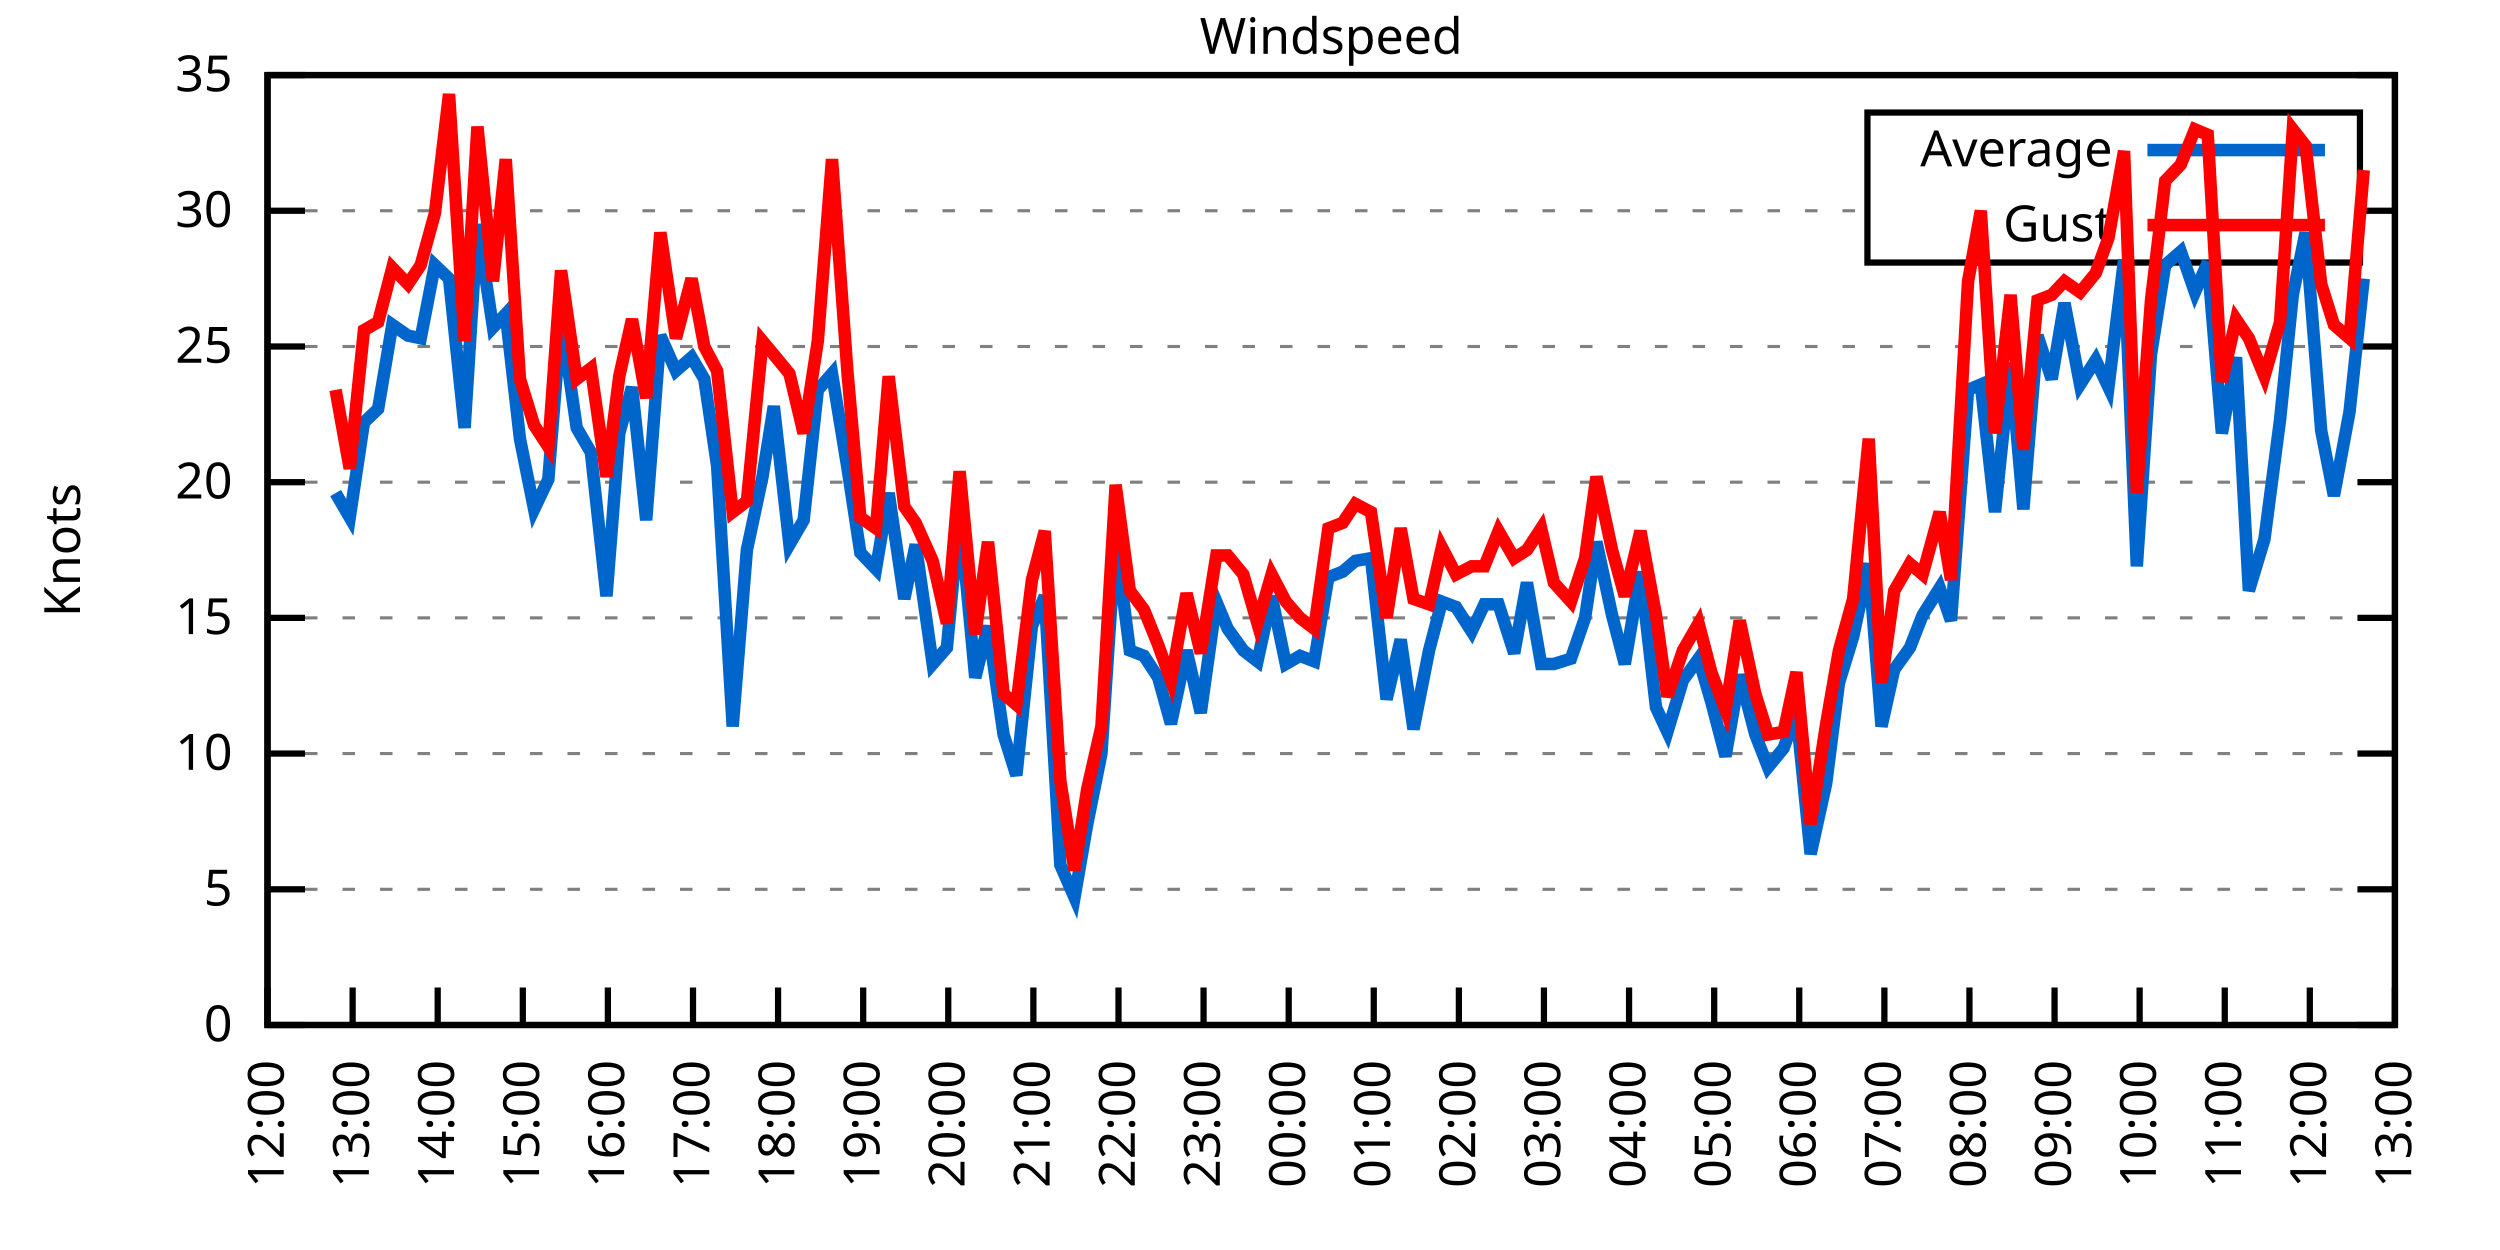
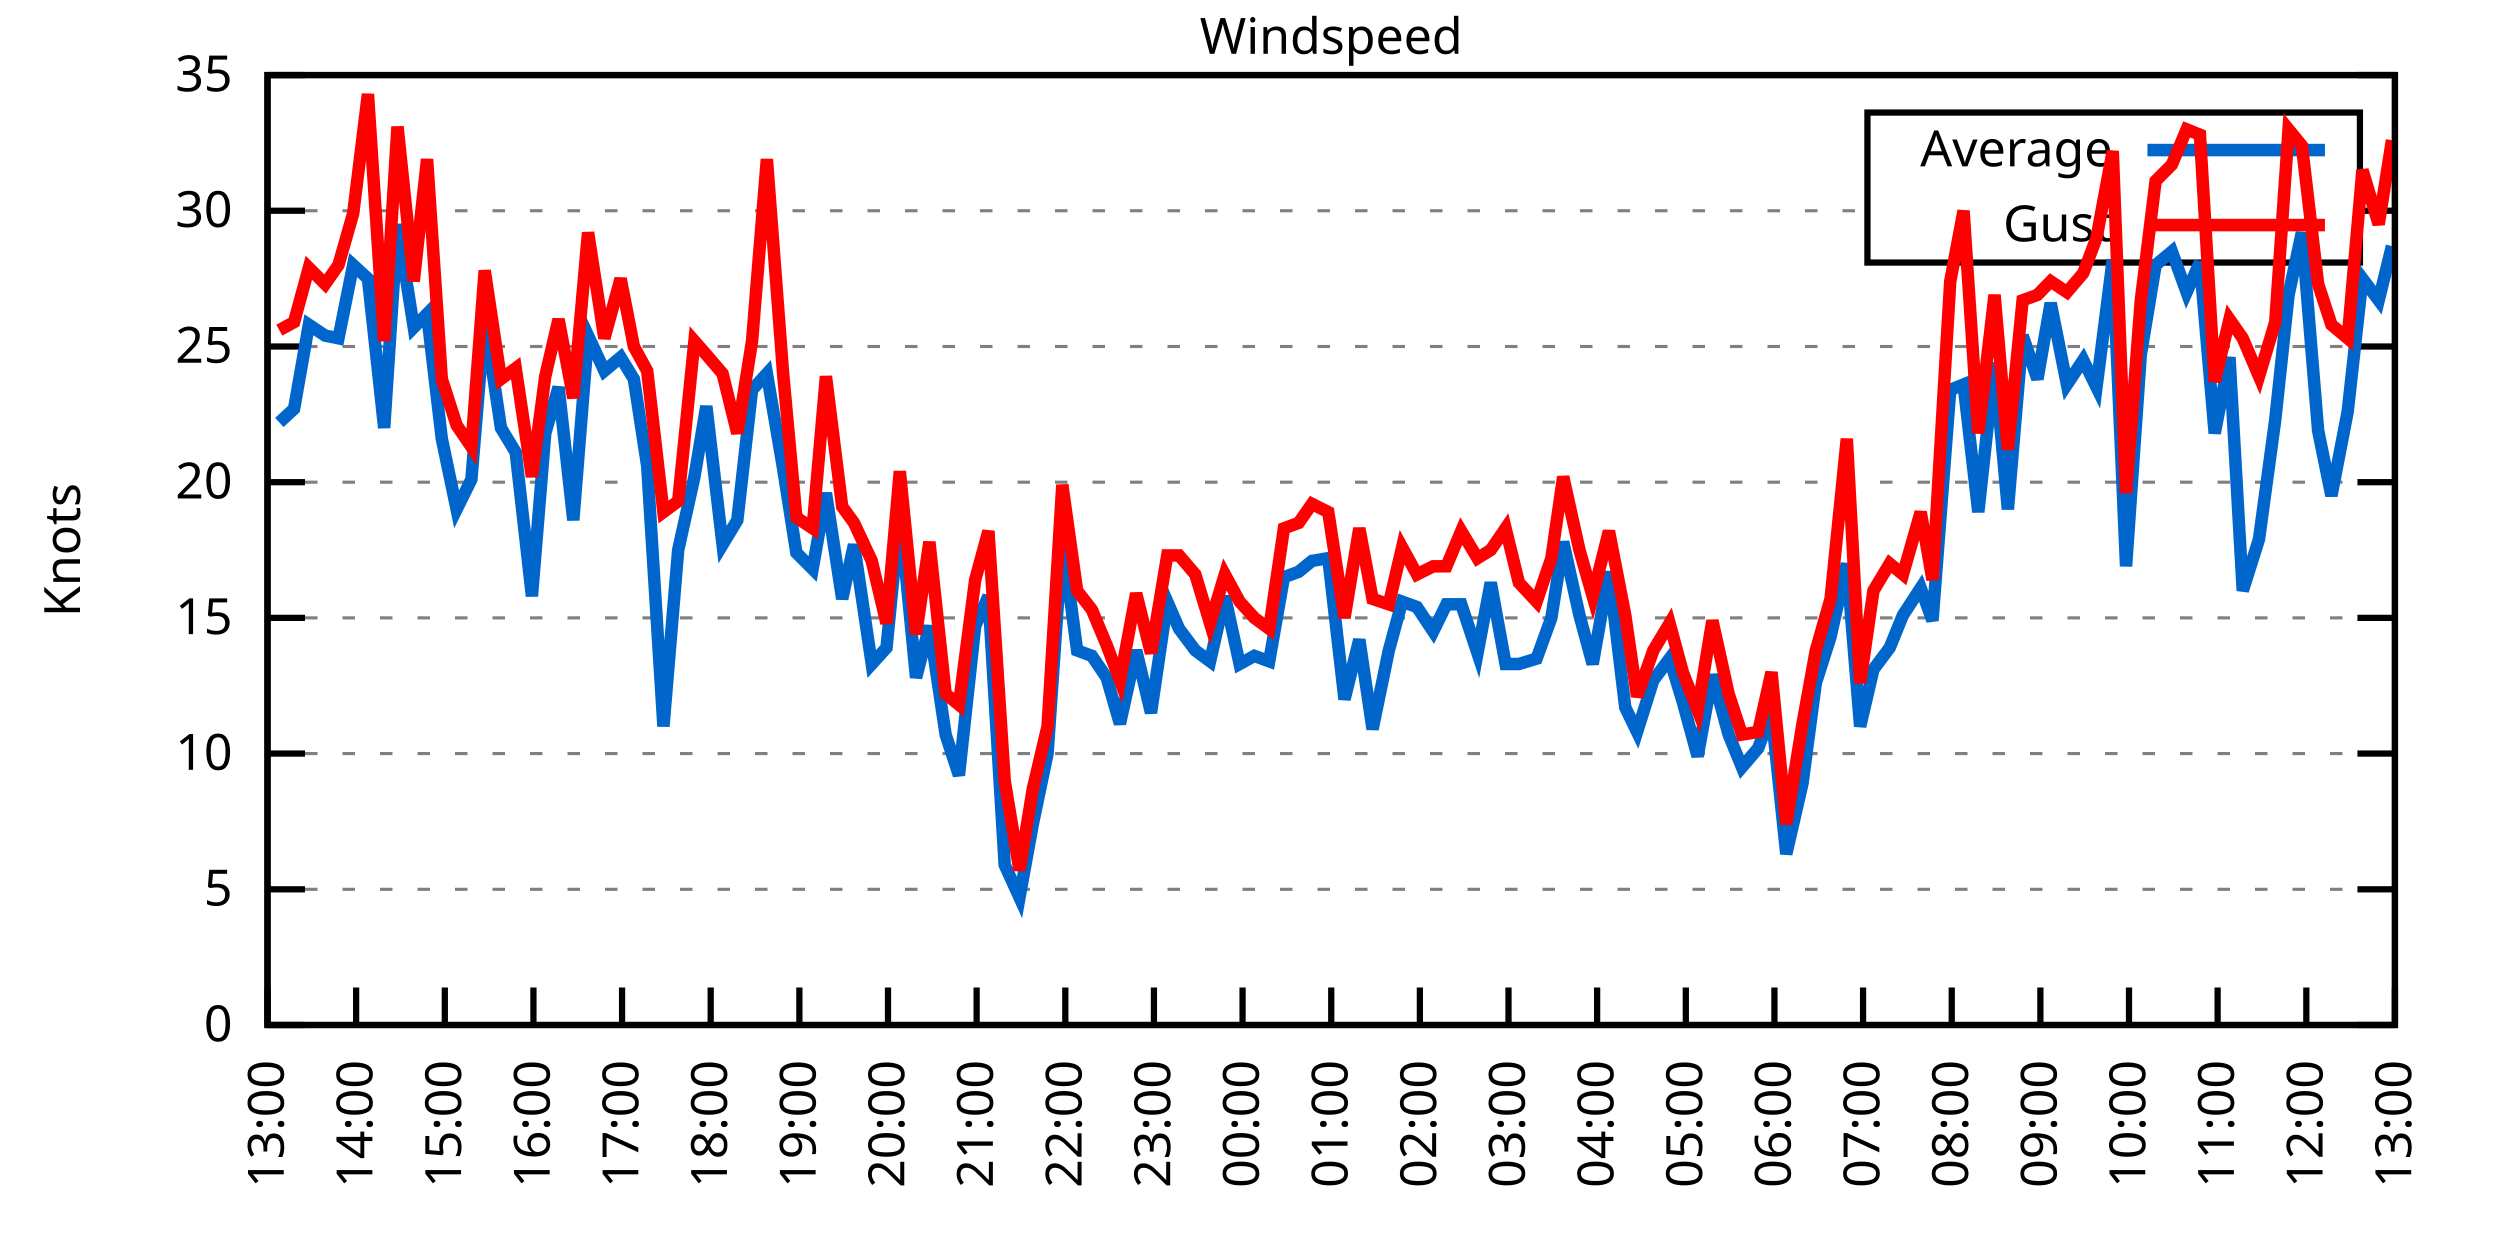
<svg xmlns="http://www.w3.org/2000/svg" xmlns:xlink="http://www.w3.org/1999/xlink" width="400" height="200" viewBox="0 0 400 200">
  <g id="gnuplot_canvas">
    <rect x="0" y="0" width="400" height="200" fill="none" />
    <defs>
      <circle id="gpDot" r="0.5" stroke-width="0.5" stroke="currentColor" />
      <path id="gpPt0" stroke-width="0.333" stroke="currentColor" d="M-1,0 h2 M0,-1 v2" />
      <path id="gpPt1" stroke-width="0.333" stroke="currentColor" d="M-1,-1 L1,1 M1,-1 L-1,1" />
      <path id="gpPt2" stroke-width="0.333" stroke="currentColor" d="M-1,0 L1,0 M0,-1 L0,1 M-1,-1 L1,1 M-1,1 L1,-1" />
      <rect id="gpPt3" stroke-width="0.333" stroke="currentColor" x="-1" y="-1" width="2" height="2" />
      <rect id="gpPt4" stroke-width="0.333" stroke="currentColor" fill="currentColor" x="-1" y="-1" width="2" height="2" />
      <circle id="gpPt5" stroke-width="0.333" stroke="currentColor" cx="0" cy="0" r="1" />
      <use xlink:href="#gpPt5" id="gpPt6" fill="currentColor" stroke="none" />
      <path id="gpPt7" stroke-width="0.333" stroke="currentColor" d="M0,-1.33 L-1.33,0.67 L1.33,0.67 z" />
      <use xlink:href="#gpPt7" id="gpPt8" fill="currentColor" stroke="none" />
      <use xlink:href="#gpPt7" id="gpPt9" stroke="currentColor" transform="rotate(180)" />
      <use xlink:href="#gpPt9" id="gpPt10" fill="currentColor" stroke="none" />
      <use xlink:href="#gpPt3" id="gpPt11" stroke="currentColor" transform="rotate(45)" />
      <use xlink:href="#gpPt11" id="gpPt12" fill="currentColor" stroke="none" />
      <path id="gpPt13" stroke-width="0.333" stroke="currentColor" d="M0,1.330 L1.265,0.411 L0.782,-1.067 L-0.782,-1.076 L-1.265,0.411 z" />
      <use xlink:href="#gpPt13" id="gpPt14" fill="currentColor" stroke="none" />
      <filter id="textbox" filterUnits="objectBoundingBox" x="0" y="0" height="1" width="1">
        <feFlood flood-color="white" flood-opacity="1" result="bgnd" />
        <feComposite in="SourceGraphic" in2="bgnd" operator="atop" />
      </filter>
      <filter id="greybox" filterUnits="objectBoundingBox" x="0" y="0" height="1" width="1">
        <feFlood flood-color="lightgrey" flood-opacity="1" result="grey" />
        <feComposite in="SourceGraphic" in2="grey" operator="atop" />
      </filter>
    </defs>
    <g fill="none" color="white" stroke="currentColor" stroke-width="1.00" stroke-linecap="butt" stroke-linejoin="miter">
</g>
    <g fill="none" color="black" stroke="currentColor" stroke-width="1.00" stroke-linecap="butt" stroke-linejoin="miter">
      <g stroke="none" shape-rendering="crispEdges">
        <polygon fill="rgb(255, 255, 255)" points="42.80,164.00 383.18,164.00 383.18,12.02 42.80,12.02 " />
      </g>
    </g>
    <g fill="none" color="black" stroke="currentColor" stroke-width="1.00" stroke-linecap="butt" stroke-linejoin="miter">
</g>
    <g fill="none" color="black" stroke="black" stroke-width="0.50" stroke-linecap="butt" stroke-linejoin="miter">
</g>
    <g fill="none" color="gray" stroke="currentColor" stroke-width="0.50" stroke-linecap="butt" stroke-linejoin="miter">
      <path stroke="gray" stroke-dasharray="2,4" class="gridline" d="M42.80,164.00 L383.19,164.00  " />
    </g>
    <g fill="none" color="gray" stroke="gray" stroke-width="1.00" stroke-linecap="butt" stroke-linejoin="miter">
</g>
    <g fill="none" color="black" stroke="currentColor" stroke-width="1.00" stroke-linecap="butt" stroke-linejoin="miter">
      <path stroke="black" d="M42.80,164.00 L48.80,164.00 M383.19,164.00 L377.19,164.00  " />
      <g transform="translate(37.20,166.60)" stroke="none" fill="black" font-family="Sans" font-size="8.00" text-anchor="end">
        <text>
          <tspan font-family="Sans"> 0</tspan>
        </text>
      </g>
    </g>
    <g fill="none" color="black" stroke="currentColor" stroke-width="1.00" stroke-linecap="butt" stroke-linejoin="miter">
</g>
    <g fill="none" color="black" stroke="black" stroke-width="0.50" stroke-linecap="butt" stroke-linejoin="miter">
</g>
    <g fill="none" color="gray" stroke="currentColor" stroke-width="0.50" stroke-linecap="butt" stroke-linejoin="miter">
      <path stroke="gray" stroke-dasharray="2,4" class="gridline" d="M42.80,142.29 L383.19,142.29  " />
    </g>
    <g fill="none" color="gray" stroke="gray" stroke-width="1.00" stroke-linecap="butt" stroke-linejoin="miter">
</g>
    <g fill="none" color="black" stroke="currentColor" stroke-width="1.00" stroke-linecap="butt" stroke-linejoin="miter">
      <path stroke="black" d="M42.80,142.29 L48.80,142.29 M383.19,142.29 L377.19,142.29  " />
      <g transform="translate(37.20,144.89)" stroke="none" fill="black" font-family="Sans" font-size="8.00" text-anchor="end">
        <text>
          <tspan font-family="Sans"> 5</tspan>
        </text>
      </g>
    </g>
    <g fill="none" color="black" stroke="currentColor" stroke-width="1.00" stroke-linecap="butt" stroke-linejoin="miter">
</g>
    <g fill="none" color="black" stroke="black" stroke-width="0.50" stroke-linecap="butt" stroke-linejoin="miter">
</g>
    <g fill="none" color="gray" stroke="currentColor" stroke-width="0.50" stroke-linecap="butt" stroke-linejoin="miter">
      <path stroke="gray" stroke-dasharray="2,4" class="gridline" d="M42.80,120.57 L383.19,120.57  " />
    </g>
    <g fill="none" color="gray" stroke="gray" stroke-width="1.00" stroke-linecap="butt" stroke-linejoin="miter">
</g>
    <g fill="none" color="black" stroke="currentColor" stroke-width="1.00" stroke-linecap="butt" stroke-linejoin="miter">
      <path stroke="black" d="M42.80,120.57 L48.80,120.57 M383.19,120.57 L377.19,120.57  " />
      <g transform="translate(37.20,123.17)" stroke="none" fill="black" font-family="Sans" font-size="8.00" text-anchor="end">
        <text>
          <tspan font-family="Sans"> 10</tspan>
        </text>
      </g>
    </g>
    <g fill="none" color="black" stroke="currentColor" stroke-width="1.00" stroke-linecap="butt" stroke-linejoin="miter">
</g>
    <g fill="none" color="black" stroke="black" stroke-width="0.50" stroke-linecap="butt" stroke-linejoin="miter">
</g>
    <g fill="none" color="gray" stroke="currentColor" stroke-width="0.50" stroke-linecap="butt" stroke-linejoin="miter">
      <path stroke="gray" stroke-dasharray="2,4" class="gridline" d="M42.80,98.86 L383.19,98.86  " />
    </g>
    <g fill="none" color="gray" stroke="gray" stroke-width="1.00" stroke-linecap="butt" stroke-linejoin="miter">
</g>
    <g fill="none" color="black" stroke="currentColor" stroke-width="1.00" stroke-linecap="butt" stroke-linejoin="miter">
      <path stroke="black" d="M42.80,98.86 L48.80,98.86 M383.19,98.86 L377.19,98.86  " />
      <g transform="translate(37.20,101.46)" stroke="none" fill="black" font-family="Sans" font-size="8.00" text-anchor="end">
        <text>
          <tspan font-family="Sans"> 15</tspan>
        </text>
      </g>
    </g>
    <g fill="none" color="black" stroke="currentColor" stroke-width="1.00" stroke-linecap="butt" stroke-linejoin="miter">
</g>
    <g fill="none" color="black" stroke="black" stroke-width="0.50" stroke-linecap="butt" stroke-linejoin="miter">
</g>
    <g fill="none" color="gray" stroke="currentColor" stroke-width="0.50" stroke-linecap="butt" stroke-linejoin="miter">
      <path stroke="gray" stroke-dasharray="2,4" class="gridline" d="M42.80,77.15 L383.19,77.15  " />
    </g>
    <g fill="none" color="gray" stroke="gray" stroke-width="1.00" stroke-linecap="butt" stroke-linejoin="miter">
</g>
    <g fill="none" color="black" stroke="currentColor" stroke-width="1.00" stroke-linecap="butt" stroke-linejoin="miter">
      <path stroke="black" d="M42.80,77.15 L48.80,77.15 M383.19,77.15 L377.19,77.15  " />
      <g transform="translate(37.20,79.75)" stroke="none" fill="black" font-family="Sans" font-size="8.00" text-anchor="end">
        <text>
          <tspan font-family="Sans"> 20</tspan>
        </text>
      </g>
    </g>
    <g fill="none" color="black" stroke="currentColor" stroke-width="1.00" stroke-linecap="butt" stroke-linejoin="miter">
</g>
    <g fill="none" color="black" stroke="black" stroke-width="0.50" stroke-linecap="butt" stroke-linejoin="miter">
</g>
    <g fill="none" color="gray" stroke="currentColor" stroke-width="0.50" stroke-linecap="butt" stroke-linejoin="miter">
      <path stroke="gray" stroke-dasharray="2,4" class="gridline" d="M42.80,55.44 L383.19,55.44  " />
    </g>
    <g fill="none" color="gray" stroke="gray" stroke-width="1.00" stroke-linecap="butt" stroke-linejoin="miter">
</g>
    <g fill="none" color="black" stroke="currentColor" stroke-width="1.00" stroke-linecap="butt" stroke-linejoin="miter">
      <path stroke="black" d="M42.80,55.44 L48.80,55.44 M383.19,55.44 L377.19,55.44  " />
      <g transform="translate(37.20,58.04)" stroke="none" fill="black" font-family="Sans" font-size="8.00" text-anchor="end">
        <text>
          <tspan font-family="Sans"> 25</tspan>
        </text>
      </g>
    </g>
    <g fill="none" color="black" stroke="currentColor" stroke-width="1.00" stroke-linecap="butt" stroke-linejoin="miter">
</g>
    <g fill="none" color="black" stroke="black" stroke-width="0.50" stroke-linecap="butt" stroke-linejoin="miter">
</g>
    <g fill="none" color="gray" stroke="currentColor" stroke-width="0.50" stroke-linecap="butt" stroke-linejoin="miter">
      <path stroke="gray" stroke-dasharray="2,4" class="gridline" d="M42.80,33.72 L298.79,33.72 M377.59,33.72 L383.19,33.72  " />
    </g>
    <g fill="none" color="gray" stroke="gray" stroke-width="1.00" stroke-linecap="butt" stroke-linejoin="miter">
</g>
    <g fill="none" color="black" stroke="currentColor" stroke-width="1.00" stroke-linecap="butt" stroke-linejoin="miter">
      <path stroke="black" d="M42.80,33.72 L48.80,33.72 M383.19,33.72 L377.19,33.72  " />
      <g transform="translate(37.20,36.32)" stroke="none" fill="black" font-family="Sans" font-size="8.00" text-anchor="end">
        <text>
          <tspan font-family="Sans"> 30</tspan>
        </text>
      </g>
    </g>
    <g fill="none" color="black" stroke="currentColor" stroke-width="1.00" stroke-linecap="butt" stroke-linejoin="miter">
</g>
    <g fill="none" color="black" stroke="black" stroke-width="0.50" stroke-linecap="butt" stroke-linejoin="miter">
</g>
    <g fill="none" color="gray" stroke="currentColor" stroke-width="0.50" stroke-linecap="butt" stroke-linejoin="miter">
      <path stroke="gray" stroke-dasharray="2,4" class="gridline" d="M42.80,12.01 L383.19,12.01  " />
    </g>
    <g fill="none" color="gray" stroke="gray" stroke-width="1.00" stroke-linecap="butt" stroke-linejoin="miter">
</g>
    <g fill="none" color="black" stroke="currentColor" stroke-width="1.00" stroke-linecap="butt" stroke-linejoin="miter">
      <path stroke="black" d="M42.80,12.01 L48.80,12.01 M383.19,12.01 L377.19,12.01  " />
      <g transform="translate(37.20,14.61)" stroke="none" fill="black" font-family="Sans" font-size="8.00" text-anchor="end">
        <text>
          <tspan font-family="Sans"> 35</tspan>
        </text>
      </g>
    </g>
    <g fill="none" color="black" stroke="currentColor" stroke-width="1.00" stroke-linecap="butt" stroke-linejoin="miter">
      <path stroke="black" d="M42.80,164.00 L42.80,158.00  " />
      <g transform="translate(45.40,169.60) rotate(270.00)" stroke="none" fill="black" font-family="Sans" font-size="8.00" text-anchor="end">
        <text>
-           <tspan font-family="Sans">12:00</tspan>
-         </text>
-       </g>
-     </g>
-     <g fill="none" color="black" stroke="currentColor" stroke-width="1.00" stroke-linecap="butt" stroke-linejoin="miter">
-       <path stroke="black" d="M56.42,164.00 L56.42,158.00  " />
-       <g transform="translate(59.02,169.60) rotate(270.00)" stroke="none" fill="black" font-family="Sans" font-size="8.00" text-anchor="end">
-         <text>
          <tspan font-family="Sans">13:00</tspan>
        </text>
      </g>
    </g>
    <g fill="none" color="black" stroke="currentColor" stroke-width="1.00" stroke-linecap="butt" stroke-linejoin="miter">
-       <path stroke="black" d="M70.03,164.00 L70.03,158.00  " />
-       <g transform="translate(72.63,169.60) rotate(270.00)" stroke="none" fill="black" font-family="Sans" font-size="8.00" text-anchor="end">
+       <path stroke="black" d="M56.98,164.00 L56.98,158.00  " />
+       <g transform="translate(59.58,169.60) rotate(270.00)" stroke="none" fill="black" font-family="Sans" font-size="8.00" text-anchor="end">
        <text>
          <tspan font-family="Sans">14:00</tspan>
        </text>
      </g>
    </g>
    <g fill="none" color="black" stroke="currentColor" stroke-width="1.00" stroke-linecap="butt" stroke-linejoin="miter">
-       <path stroke="black" d="M83.65,164.00 L83.65,158.00  " />
-       <g transform="translate(86.25,169.60) rotate(270.00)" stroke="none" fill="black" font-family="Sans" font-size="8.00" text-anchor="end">
+       <path stroke="black" d="M71.17,164.00 L71.17,158.00  " />
+       <g transform="translate(73.77,169.60) rotate(270.00)" stroke="none" fill="black" font-family="Sans" font-size="8.00" text-anchor="end">
        <text>
          <tspan font-family="Sans">15:00</tspan>
        </text>
      </g>
    </g>
    <g fill="none" color="black" stroke="currentColor" stroke-width="1.00" stroke-linecap="butt" stroke-linejoin="miter">
-       <path stroke="black" d="M97.26,164.00 L97.26,158.00  " />
-       <g transform="translate(99.86,169.60) rotate(270.00)" stroke="none" fill="black" font-family="Sans" font-size="8.00" text-anchor="end">
+       <path stroke="black" d="M85.35,164.00 L85.35,158.00  " />
+       <g transform="translate(87.95,169.60) rotate(270.00)" stroke="none" fill="black" font-family="Sans" font-size="8.00" text-anchor="end">
        <text>
          <tspan font-family="Sans">16:00</tspan>
        </text>
      </g>
    </g>
    <g fill="none" color="black" stroke="currentColor" stroke-width="1.00" stroke-linecap="butt" stroke-linejoin="miter">
-       <path stroke="black" d="M110.88,164.00 L110.88,158.00  " />
-       <g transform="translate(113.48,169.60) rotate(270.00)" stroke="none" fill="black" font-family="Sans" font-size="8.00" text-anchor="end">
+       <path stroke="black" d="M99.53,164.00 L99.53,158.00  " />
+       <g transform="translate(102.13,169.60) rotate(270.00)" stroke="none" fill="black" font-family="Sans" font-size="8.00" text-anchor="end">
        <text>
          <tspan font-family="Sans">17:00</tspan>
        </text>
      </g>
    </g>
    <g fill="none" color="black" stroke="currentColor" stroke-width="1.00" stroke-linecap="butt" stroke-linejoin="miter">
-       <path stroke="black" d="M124.49,164.00 L124.49,158.00  " />
-       <g transform="translate(127.09,169.60) rotate(270.00)" stroke="none" fill="black" font-family="Sans" font-size="8.00" text-anchor="end">
+       <path stroke="black" d="M113.71,164.00 L113.71,158.00  " />
+       <g transform="translate(116.31,169.60) rotate(270.00)" stroke="none" fill="black" font-family="Sans" font-size="8.00" text-anchor="end">
        <text>
          <tspan font-family="Sans">18:00</tspan>
        </text>
      </g>
    </g>
    <g fill="none" color="black" stroke="currentColor" stroke-width="1.00" stroke-linecap="butt" stroke-linejoin="miter">
-       <path stroke="black" d="M138.11,164.00 L138.11,158.00  " />
-       <g transform="translate(140.71,169.60) rotate(270.00)" stroke="none" fill="black" font-family="Sans" font-size="8.00" text-anchor="end">
+       <path stroke="black" d="M127.90,164.00 L127.90,158.00  " />
+       <g transform="translate(130.50,169.60) rotate(270.00)" stroke="none" fill="black" font-family="Sans" font-size="8.00" text-anchor="end">
        <text>
          <tspan font-family="Sans">19:00</tspan>
        </text>
      </g>
    </g>
    <g fill="none" color="black" stroke="currentColor" stroke-width="1.00" stroke-linecap="butt" stroke-linejoin="miter">
-       <path stroke="black" d="M151.72,164.00 L151.72,158.00  " />
-       <g transform="translate(154.32,169.60) rotate(270.00)" stroke="none" fill="black" font-family="Sans" font-size="8.00" text-anchor="end">
+       <path stroke="black" d="M142.08,164.00 L142.08,158.00  " />
+       <g transform="translate(144.68,169.60) rotate(270.00)" stroke="none" fill="black" font-family="Sans" font-size="8.00" text-anchor="end">
        <text>
          <tspan font-family="Sans">20:00</tspan>
        </text>
      </g>
    </g>
    <g fill="none" color="black" stroke="currentColor" stroke-width="1.00" stroke-linecap="butt" stroke-linejoin="miter">
-       <path stroke="black" d="M165.34,164.00 L165.34,158.00  " />
-       <g transform="translate(167.94,169.60) rotate(270.00)" stroke="none" fill="black" font-family="Sans" font-size="8.00" text-anchor="end">
+       <path stroke="black" d="M156.26,164.00 L156.26,158.00  " />
+       <g transform="translate(158.86,169.60) rotate(270.00)" stroke="none" fill="black" font-family="Sans" font-size="8.00" text-anchor="end">
        <text>
          <tspan font-family="Sans">21:00</tspan>
        </text>
      </g>
    </g>
    <g fill="none" color="black" stroke="currentColor" stroke-width="1.00" stroke-linecap="butt" stroke-linejoin="miter">
-       <path stroke="black" d="M178.96,164.00 L178.96,158.00  " />
-       <g transform="translate(181.56,169.60) rotate(270.00)" stroke="none" fill="black" font-family="Sans" font-size="8.00" text-anchor="end">
+       <path stroke="black" d="M170.45,164.00 L170.45,158.00  " />
+       <g transform="translate(173.05,169.60) rotate(270.00)" stroke="none" fill="black" font-family="Sans" font-size="8.00" text-anchor="end">
        <text>
          <tspan font-family="Sans">22:00</tspan>
        </text>
      </g>
    </g>
    <g fill="none" color="black" stroke="currentColor" stroke-width="1.00" stroke-linecap="butt" stroke-linejoin="miter">
-       <path stroke="black" d="M192.57,164.00 L192.57,158.00  " />
-       <g transform="translate(195.17,169.60) rotate(270.00)" stroke="none" fill="black" font-family="Sans" font-size="8.00" text-anchor="end">
+       <path stroke="black" d="M184.63,164.00 L184.63,158.00  " />
+       <g transform="translate(187.23,169.60) rotate(270.00)" stroke="none" fill="black" font-family="Sans" font-size="8.00" text-anchor="end">
        <text>
          <tspan font-family="Sans">23:00</tspan>
        </text>
      </g>
    </g>
    <g fill="none" color="black" stroke="currentColor" stroke-width="1.00" stroke-linecap="butt" stroke-linejoin="miter">
-       <path stroke="black" d="M206.19,164.00 L206.19,158.00  " />
-       <g transform="translate(208.79,169.60) rotate(270.00)" stroke="none" fill="black" font-family="Sans" font-size="8.00" text-anchor="end">
+       <path stroke="black" d="M198.81,164.00 L198.81,158.00  " />
+       <g transform="translate(201.41,169.60) rotate(270.00)" stroke="none" fill="black" font-family="Sans" font-size="8.00" text-anchor="end">
        <text>
          <tspan font-family="Sans">00:00</tspan>
        </text>
      </g>
    </g>
    <g fill="none" color="black" stroke="currentColor" stroke-width="1.00" stroke-linecap="butt" stroke-linejoin="miter">
-       <path stroke="black" d="M219.80,164.00 L219.80,158.00  " />
-       <g transform="translate(222.40,169.60) rotate(270.00)" stroke="none" fill="black" font-family="Sans" font-size="8.00" text-anchor="end">
+       <path stroke="black" d="M213.00,164.00 L213.00,158.00  " />
+       <g transform="translate(215.60,169.60) rotate(270.00)" stroke="none" fill="black" font-family="Sans" font-size="8.00" text-anchor="end">
        <text>
          <tspan font-family="Sans">01:00</tspan>
        </text>
      </g>
    </g>
    <g fill="none" color="black" stroke="currentColor" stroke-width="1.00" stroke-linecap="butt" stroke-linejoin="miter">
-       <path stroke="black" d="M233.42,164.00 L233.42,158.00  " />
-       <g transform="translate(236.02,169.60) rotate(270.00)" stroke="none" fill="black" font-family="Sans" font-size="8.00" text-anchor="end">
+       <path stroke="black" d="M227.18,164.00 L227.18,158.00  " />
+       <g transform="translate(229.78,169.60) rotate(270.00)" stroke="none" fill="black" font-family="Sans" font-size="8.00" text-anchor="end">
        <text>
          <tspan font-family="Sans">02:00</tspan>
        </text>
      </g>
    </g>
    <g fill="none" color="black" stroke="currentColor" stroke-width="1.00" stroke-linecap="butt" stroke-linejoin="miter">
-       <path stroke="black" d="M247.03,164.00 L247.03,158.00  " />
-       <g transform="translate(249.63,169.60) rotate(270.00)" stroke="none" fill="black" font-family="Sans" font-size="8.00" text-anchor="end">
+       <path stroke="black" d="M241.36,164.00 L241.36,158.00  " />
+       <g transform="translate(243.96,169.60) rotate(270.00)" stroke="none" fill="black" font-family="Sans" font-size="8.00" text-anchor="end">
        <text>
          <tspan font-family="Sans">03:00</tspan>
        </text>
      </g>
    </g>
    <g fill="none" color="black" stroke="currentColor" stroke-width="1.00" stroke-linecap="butt" stroke-linejoin="miter">
-       <path stroke="black" d="M260.65,164.00 L260.65,158.00  " />
-       <g transform="translate(263.25,169.60) rotate(270.00)" stroke="none" fill="black" font-family="Sans" font-size="8.00" text-anchor="end">
+       <path stroke="black" d="M255.54,164.00 L255.54,158.00  " />
+       <g transform="translate(258.14,169.60) rotate(270.00)" stroke="none" fill="black" font-family="Sans" font-size="8.00" text-anchor="end">
        <text>
          <tspan font-family="Sans">04:00</tspan>
        </text>
      </g>
    </g>
    <g fill="none" color="black" stroke="currentColor" stroke-width="1.00" stroke-linecap="butt" stroke-linejoin="miter">
-       <path stroke="black" d="M274.27,164.00 L274.27,158.00  " />
-       <g transform="translate(276.87,169.60) rotate(270.00)" stroke="none" fill="black" font-family="Sans" font-size="8.00" text-anchor="end">
+       <path stroke="black" d="M269.73,164.00 L269.73,158.00  " />
+       <g transform="translate(272.33,169.60) rotate(270.00)" stroke="none" fill="black" font-family="Sans" font-size="8.00" text-anchor="end">
        <text>
          <tspan font-family="Sans">05:00</tspan>
        </text>
      </g>
    </g>
    <g fill="none" color="black" stroke="currentColor" stroke-width="1.00" stroke-linecap="butt" stroke-linejoin="miter">
-       <path stroke="black" d="M287.88,164.00 L287.88,158.00  " />
-       <g transform="translate(290.48,169.60) rotate(270.00)" stroke="none" fill="black" font-family="Sans" font-size="8.00" text-anchor="end">
+       <path stroke="black" d="M283.91,164.00 L283.91,158.00  " />
+       <g transform="translate(286.51,169.60) rotate(270.00)" stroke="none" fill="black" font-family="Sans" font-size="8.00" text-anchor="end">
        <text>
          <tspan font-family="Sans">06:00</tspan>
        </text>
      </g>
    </g>
    <g fill="none" color="black" stroke="currentColor" stroke-width="1.00" stroke-linecap="butt" stroke-linejoin="miter">
-       <path stroke="black" d="M301.50,164.00 L301.50,158.00  " />
-       <g transform="translate(304.10,169.60) rotate(270.00)" stroke="none" fill="black" font-family="Sans" font-size="8.00" text-anchor="end">
+       <path stroke="black" d="M298.09,164.00 L298.09,158.00  " />
+       <g transform="translate(300.69,169.60) rotate(270.00)" stroke="none" fill="black" font-family="Sans" font-size="8.00" text-anchor="end">
        <text>
          <tspan font-family="Sans">07:00</tspan>
        </text>
      </g>
    </g>
    <g fill="none" color="black" stroke="currentColor" stroke-width="1.00" stroke-linecap="butt" stroke-linejoin="miter">
-       <path stroke="black" d="M315.11,164.00 L315.11,158.00  " />
-       <g transform="translate(317.71,169.60) rotate(270.00)" stroke="none" fill="black" font-family="Sans" font-size="8.00" text-anchor="end">
+       <path stroke="black" d="M312.28,164.00 L312.28,158.00  " />
+       <g transform="translate(314.88,169.60) rotate(270.00)" stroke="none" fill="black" font-family="Sans" font-size="8.00" text-anchor="end">
        <text>
          <tspan font-family="Sans">08:00</tspan>
        </text>
      </g>
    </g>
    <g fill="none" color="black" stroke="currentColor" stroke-width="1.00" stroke-linecap="butt" stroke-linejoin="miter">
-       <path stroke="black" d="M328.73,164.00 L328.73,158.00  " />
-       <g transform="translate(331.33,169.60) rotate(270.00)" stroke="none" fill="black" font-family="Sans" font-size="8.00" text-anchor="end">
+       <path stroke="black" d="M326.46,164.00 L326.46,158.00  " />
+       <g transform="translate(329.06,169.60) rotate(270.00)" stroke="none" fill="black" font-family="Sans" font-size="8.00" text-anchor="end">
        <text>
          <tspan font-family="Sans">09:00</tspan>
        </text>
      </g>
    </g>
    <g fill="none" color="black" stroke="currentColor" stroke-width="1.00" stroke-linecap="butt" stroke-linejoin="miter">
-       <path stroke="black" d="M342.34,164.00 L342.34,158.00  " />
-       <g transform="translate(344.94,169.60) rotate(270.00)" stroke="none" fill="black" font-family="Sans" font-size="8.00" text-anchor="end">
+       <path stroke="black" d="M340.64,164.00 L340.64,158.00  " />
+       <g transform="translate(343.24,169.60) rotate(270.00)" stroke="none" fill="black" font-family="Sans" font-size="8.00" text-anchor="end">
        <text>
          <tspan font-family="Sans">10:00</tspan>
        </text>
      </g>
    </g>
    <g fill="none" color="black" stroke="currentColor" stroke-width="1.00" stroke-linecap="butt" stroke-linejoin="miter">
-       <path stroke="black" d="M355.96,164.00 L355.96,158.00  " />
-       <g transform="translate(358.56,169.60) rotate(270.00)" stroke="none" fill="black" font-family="Sans" font-size="8.00" text-anchor="end">
+       <path stroke="black" d="M354.82,164.00 L354.82,158.00  " />
+       <g transform="translate(357.42,169.60) rotate(270.00)" stroke="none" fill="black" font-family="Sans" font-size="8.00" text-anchor="end">
        <text>
          <tspan font-family="Sans">11:00</tspan>
        </text>
      </g>
    </g>
    <g fill="none" color="black" stroke="currentColor" stroke-width="1.00" stroke-linecap="butt" stroke-linejoin="miter">
-       <path stroke="black" d="M369.57,164.00 L369.57,158.00  " />
-       <g transform="translate(372.17,169.60) rotate(270.00)" stroke="none" fill="black" font-family="Sans" font-size="8.00" text-anchor="end">
+       <path stroke="black" d="M369.01,164.00 L369.01,158.00  " />
+       <g transform="translate(371.61,169.60) rotate(270.00)" stroke="none" fill="black" font-family="Sans" font-size="8.00" text-anchor="end">
        <text>
          <tspan font-family="Sans">12:00</tspan>
        </text>
      </g>
    </g>
    <g fill="none" color="black" stroke="currentColor" stroke-width="1.00" stroke-linecap="butt" stroke-linejoin="miter">
      <path stroke="black" d="M383.19,164.00 L383.19,158.00  " />
      <g transform="translate(385.79,169.60) rotate(270.00)" stroke="none" fill="black" font-family="Sans" font-size="8.00" text-anchor="end">
        <text>
          <tspan font-family="Sans">13:00</tspan>
        </text>
      </g>
    </g>
    <g fill="none" color="black" stroke="currentColor" stroke-width="1.00" stroke-linecap="butt" stroke-linejoin="miter">
</g>
    <g fill="none" color="black" stroke="currentColor" stroke-width="1.00" stroke-linecap="butt" stroke-linejoin="miter">
      <path stroke="black" d="M42.80,12.01 L42.80,164.00 L383.19,164.00 L383.19,12.01 L42.80,12.01 Z  " />
    </g>
    <g fill="none" color="black" stroke="currentColor" stroke-width="1.00" stroke-linecap="butt" stroke-linejoin="miter">
</g>
    <g fill="none" color="black" stroke="currentColor" stroke-width="1.00" stroke-linecap="butt" stroke-linejoin="miter">
      <path stroke="black" d="M298.79,42.01 L298.79,18.01 L377.59,18.01 L377.59,42.01 L298.79,42.01 Z  " />
    </g>
    <g id="Windspeed_plot_1">
      <g fill="none" color="white" stroke="black" stroke-width="2.00" stroke-linecap="butt" stroke-linejoin="miter">
</g>
      <g fill="none" color="black" stroke="currentColor" stroke-width="2.00" stroke-linecap="butt" stroke-linejoin="miter">
        <g transform="translate(337.99,26.61)" stroke="none" fill="black" font-family="Sans" font-size="8.00" text-anchor="end">
          <text>
            <tspan font-family="Sans">Average</tspan>
          </text>
        </g>
      </g>
      <g fill="none" color="black" stroke="currentColor" stroke-width="2.00" stroke-linecap="butt" stroke-linejoin="miter">
-         <path stroke="rgb(  0, 102, 204)" d="M343.59,24.01 L371.99,24.01 M53.69,78.89 L55.96,82.79 L58.23,67.59 L60.50,65.42 L62.77,51.96 L65.27,53.70   L67.31,54.13 L69.58,42.41 L71.85,44.58 L74.34,68.46 L76.39,35.89 L78.88,52.40 L80.92,50.22 L83.19,70.20   L85.46,81.49 L87.73,76.71 L89.77,51.09 L92.27,68.46 L94.54,72.37 L97.04,95.39 L99.08,69.33 L101.12,61.95   L103.39,83.23 L105.66,53.70 L108.15,59.34 L110.65,57.17 L112.69,60.65 L114.74,74.54 L117.23,116.23 L119.50,88.00   L122.00,76.28 L123.81,64.99 L126.31,87.14 L128.58,83.23 L130.85,62.38 L133.12,59.78 L135.61,74.98 L137.66,88.44   L140.15,91.04 L142.19,78.89 L144.69,95.82 L146.51,87.14 L149.23,106.24 L151.50,103.64 L153.54,81.93 L156.04,108.42   L158.08,100.16 L160.57,117.53 L162.62,124.05 L165.11,100.16 L167.16,95.39 L169.65,138.38 L171.92,143.59 L173.96,131.86   L176.23,120.57 L178.50,86.27 L180.77,104.07 L183.04,104.94 L185.31,108.42 L187.35,115.80 L189.85,104.07 L192.12,114.06   L194.61,96.26 L196.43,100.60 L198.93,104.07 L201.19,105.81 L203.46,95.39 L205.73,106.24 L208.00,104.94 L210.27,105.81   L212.54,92.35 L214.81,91.48 L216.85,89.74 L219.35,89.31 L221.85,111.89 L224.11,102.34 L226.16,116.67 L228.65,104.07   L230.70,96.26 L232.96,97.12 L235.46,101.03 L237.50,96.69 L239.77,96.69 L242.27,104.51 L244.31,93.22 L246.58,106.24   L248.62,106.24 L251.35,105.38 L253.61,98.86 L255.43,86.70 L257.93,98.43 L259.97,106.24 L262.47,91.48 L264.96,113.19   L266.78,117.10 L269.27,108.85 L271.77,105.38 L273.81,112.32 L276.08,121.01 L278.35,107.98 L280.85,117.53 L282.89,122.75   L285.38,119.71 L287.43,114.06 L289.70,136.64 L292.19,125.35 L294.23,109.28 L296.50,101.90 L299.00,90.18 L301.04,116.23   L303.08,107.11 L305.58,103.64 L307.62,98.43 L310.35,94.08 L312.16,99.30 L314.89,62.38 L316.93,61.52 L319.20,81.93   L321.69,58.04 L323.74,81.49 L326.00,53.70 L328.27,60.65 L330.32,48.49 L332.81,61.52 L335.31,57.61 L337.35,61.95   L339.85,41.54 L341.89,90.61 L344.16,56.74 L346.43,42.41 L348.92,40.24 L351.19,46.75 L353.24,41.97 L355.50,69.33   L357.77,57.17 L359.82,94.52 L362.31,86.27 L364.81,67.16 L366.85,47.18 L368.89,37.20 L371.39,68.90 L373.43,79.32   L375.93,65.86 L378.20,44.58  " />
+         <path stroke="rgb(  0, 102, 204)" d="M343.59,24.01 L371.99,24.01 M44.69,67.59 L47.05,65.42 L49.42,51.96 L52.02,53.70 L54.15,54.13 L56.51,42.41   L58.87,44.58 L61.47,68.46 L63.60,35.89 L66.20,52.40 L68.33,50.22 L70.69,70.20 L73.06,81.49 L75.42,76.71   L77.55,51.09 L80.15,68.46 L82.51,72.37 L85.11,95.39 L87.24,69.33 L89.37,61.95 L91.73,83.23 L94.09,53.70   L96.70,59.34 L99.30,57.17 L101.42,60.65 L103.55,74.54 L106.15,116.23 L108.51,88.00 L111.11,76.28 L113.01,64.99   L115.61,87.14 L117.97,83.23 L120.33,62.38 L122.70,59.78 L125.30,74.98 L127.42,88.44 L130.02,91.04 L132.15,78.89   L134.75,95.82 L136.64,87.14 L139.48,106.24 L141.84,103.64 L143.97,81.93 L146.57,108.42 L148.70,100.16 L151.30,117.53   L153.43,124.05 L156.03,100.16 L158.15,95.39 L160.75,138.38 L163.12,143.59 L165.25,131.86 L167.61,120.57 L169.97,86.27   L172.34,104.07 L174.70,104.94 L177.06,108.42 L179.19,115.80 L181.79,104.07 L184.16,114.06 L186.76,96.26 L188.65,100.60   L191.25,104.07 L193.61,105.81 L195.98,95.39 L198.34,106.24 L200.70,104.94 L203.07,105.81 L205.43,92.35 L207.79,91.48   L209.92,89.74 L212.52,89.31 L215.12,111.89 L217.49,102.34 L219.61,116.67 L222.21,104.07 L224.34,96.26 L226.71,97.12   L229.31,101.03 L231.43,96.69 L233.80,96.69 L236.40,104.51 L238.52,93.22 L240.89,106.24 L243.02,106.24 L245.85,105.38   L248.22,98.86 L250.11,86.70 L252.71,98.43 L254.83,106.24 L257.43,91.48 L260.04,113.19 L261.93,117.10 L264.53,108.85   L267.13,105.38 L269.25,112.32 L271.62,121.01 L273.98,107.98 L276.58,117.53 L278.71,122.75 L281.31,119.71 L283.44,114.06   L285.80,136.64 L288.40,125.35 L290.53,109.28 L292.89,101.90 L295.49,90.18 L297.62,116.23 L299.75,107.11 L302.35,103.64   L304.47,98.43 L307.31,94.08 L309.20,99.30 L312.04,62.38 L314.17,61.52 L316.53,81.93 L319.13,58.04 L321.26,81.49   L323.62,53.70 L325.99,60.65 L328.11,48.49 L330.71,61.52 L333.31,57.61 L335.44,61.95 L338.04,41.54 L340.17,90.61   L342.53,56.74 L344.90,42.41 L347.50,40.24 L349.86,46.75 L351.99,41.97 L354.35,69.33 L356.72,57.17 L358.84,94.52   L361.44,86.27 L364.04,67.16 L366.17,47.18 L368.30,37.20 L370.90,68.90 L373.03,79.32 L375.63,65.86 L377.99,44.58   L380.59,48.05 L382.72,39.37  " />
      </g>
    </g>
    <g id="Windspeed_plot_2">
      <g fill="none" color="black" stroke="currentColor" stroke-width="2.00" stroke-linecap="butt" stroke-linejoin="miter">
        <g transform="translate(337.99,38.61)" stroke="none" fill="black" font-family="Sans" font-size="8.00" text-anchor="end">
          <text>
            <tspan font-family="Sans">Gust</tspan>
          </text>
        </g>
      </g>
      <g fill="none" color="black" stroke="currentColor" stroke-width="2.00" stroke-linecap="butt" stroke-linejoin="miter">
-         <path stroke="rgb(255,   0,   0)" d="M343.59,36.01 L371.99,36.01 M53.69,62.38 L55.96,74.98 L58.23,52.83 L60.50,51.53 L62.77,42.84 L65.27,45.45   L67.31,42.41 L69.58,34.16 L71.85,15.05 L74.34,54.57 L76.39,20.26 L78.88,45.01 L80.92,25.47 L83.19,60.65   L85.46,68.03 L87.73,71.50 L89.77,43.28 L92.27,60.65 L94.54,58.91 L97.04,76.28 L99.08,60.21 L101.12,51.09   L103.39,63.69 L105.66,37.20 L108.15,54.13 L110.65,44.58 L112.69,55.44 L114.74,59.34 L117.23,81.93 L119.50,80.19   L122.00,54.57 L123.81,56.74 L126.31,59.78 L128.58,69.33 L130.85,54.57 L133.12,25.47 L135.61,59.78 L137.66,82.79   L140.15,84.53 L142.19,60.21 L144.69,81.06 L146.51,83.66 L149.23,89.74 L151.50,99.73 L153.54,75.41 L156.04,101.47   L158.08,86.70 L160.57,111.02 L162.62,112.76 L165.11,92.78 L167.16,84.97 L169.65,124.92 L171.92,139.25 L173.96,126.22   L176.23,116.23 L178.50,77.58 L180.77,94.52 L183.04,97.56 L185.31,103.20 L187.35,108.85 L189.85,94.95 L192.12,104.51   L194.61,88.87 L196.43,88.87 L198.93,91.91 L201.19,99.73 L203.46,91.91 L205.73,96.26 L208.00,98.86 L210.27,100.60   L212.54,84.53 L214.81,83.66 L216.85,80.62 L219.35,81.93 L221.85,98.86 L224.11,84.53 L226.16,95.82 L228.65,96.69   L230.70,87.57 L232.96,91.91 L235.46,90.61 L237.50,90.61 L239.77,84.97 L242.27,89.31 L244.31,88.00 L246.58,84.53   L248.62,93.22 L251.35,96.26 L253.61,89.31 L255.43,76.28 L257.93,88.00 L259.97,95.39 L262.47,84.97 L264.96,98.43   L266.78,111.45 L269.27,104.07 L271.77,99.73 L273.81,107.55 L276.08,113.63 L278.35,99.30 L280.85,111.02 L282.89,117.53   L285.38,117.10 L287.43,107.55 L289.70,131.86 L292.19,115.80 L294.23,104.07 L296.50,95.82 L299.00,70.20 L301.04,109.28   L303.08,94.52 L305.58,90.18 L307.62,91.91 L310.35,81.93 L312.16,92.78 L314.89,45.01 L316.93,33.72 L319.20,69.33   L321.69,47.18 L323.74,71.94 L326.00,48.05 L328.27,47.18 L330.32,45.01 L332.81,46.75 L335.31,43.71 L337.35,38.07   L339.85,24.17 L341.89,78.89 L344.16,48.05 L346.43,28.95 L348.92,26.34 L351.19,20.70 L353.24,21.56 L355.50,61.08   L357.77,51.09 L359.82,54.13 L362.31,60.21 L364.81,51.53 L366.85,20.70 L368.89,23.30 L371.39,45.45 L373.43,51.96   L375.93,54.13 L378.20,27.21  " />
+         <path stroke="rgb(255,   0,   0)" d="M343.59,36.01 L371.99,36.01 M44.69,52.83 L47.05,51.53 L49.42,42.84 L52.02,45.45 L54.15,42.41 L56.51,34.16   L58.87,15.05 L61.47,54.57 L63.60,20.26 L66.20,45.01 L68.33,25.47 L70.69,60.65 L73.06,68.03 L75.42,71.50   L77.55,43.28 L80.15,60.65 L82.51,58.91 L85.11,76.28 L87.24,60.21 L89.37,51.09 L91.73,63.69 L94.09,37.20   L96.70,54.13 L99.30,44.58 L101.42,55.44 L103.55,59.34 L106.15,81.93 L108.51,80.19 L111.11,54.57 L113.01,56.74   L115.61,59.78 L117.97,69.33 L120.33,54.57 L122.70,25.47 L125.30,59.78 L127.42,82.79 L130.02,84.53 L132.15,60.21   L134.75,81.06 L136.64,83.66 L139.48,89.74 L141.84,99.73 L143.97,75.41 L146.57,101.47 L148.70,86.70 L151.30,111.02   L153.43,112.76 L156.03,92.78 L158.15,84.97 L160.75,124.92 L163.12,139.25 L165.25,126.22 L167.61,116.23 L169.97,77.58   L172.34,94.52 L174.70,97.56 L177.06,103.20 L179.19,108.85 L181.79,94.95 L184.16,104.51 L186.76,88.87 L188.65,88.87   L191.25,91.91 L193.61,99.73 L195.98,91.91 L198.34,96.26 L200.70,98.86 L203.07,100.60 L205.43,84.53 L207.79,83.66   L209.92,80.62 L212.52,81.93 L215.12,98.86 L217.49,84.53 L219.61,95.82 L222.21,96.69 L224.34,87.57 L226.71,91.91   L229.31,90.61 L231.43,90.61 L233.80,84.97 L236.40,89.31 L238.52,88.00 L240.89,84.53 L243.02,93.22 L245.85,96.26   L248.22,89.31 L250.11,76.28 L252.71,88.00 L254.83,95.39 L257.43,84.97 L260.04,98.43 L261.93,111.45 L264.53,104.07   L267.13,99.73 L269.25,107.55 L271.62,113.63 L273.98,99.30 L276.58,111.02 L278.71,117.53 L281.31,117.10 L283.44,107.55   L285.80,131.86 L288.40,115.80 L290.53,104.07 L292.89,95.82 L295.49,70.20 L297.62,109.28 L299.75,94.52 L302.35,90.18   L304.47,91.91 L307.31,81.93 L309.20,92.78 L312.04,45.01 L314.17,33.72 L316.53,69.33 L319.13,47.18 L321.26,71.94   L323.62,48.05 L325.99,47.18 L328.11,45.01 L330.71,46.75 L333.31,43.71 L335.44,38.07 L338.04,24.17 L340.17,78.89   L342.53,48.05 L344.90,28.95 L347.50,26.34 L349.86,20.70 L351.99,21.56 L354.35,61.08 L356.72,51.09 L358.84,54.13   L361.44,60.21 L364.04,51.53 L366.17,20.70 L368.30,23.30 L370.90,45.45 L373.03,51.96 L375.63,54.13 L377.99,27.21   L380.59,35.89 L382.72,22.43  " />
      </g>
    </g>
    <g fill="none" color="black" stroke="currentColor" stroke-width="2.00" stroke-linecap="butt" stroke-linejoin="miter">
</g>
    <g fill="none" color="black" stroke="black" stroke-width="1.00" stroke-linecap="butt" stroke-linejoin="miter">
</g>
    <g fill="none" color="black" stroke="currentColor" stroke-width="1.00" stroke-linecap="butt" stroke-linejoin="miter">
      <path stroke="black" d="M42.80,12.01 L42.80,164.00 L383.19,164.00 L383.19,12.01 L42.80,12.01 Z  " />
      <g transform="translate(12.80,88.01) rotate(270.00)" stroke="none" fill="black" font-family="Sans" font-size="8.00" text-anchor="middle">
        <text>
          <tspan font-family="Sans">Knots</tspan>
        </text>
      </g>
    </g>
    <g fill="none" color="black" stroke="currentColor" stroke-width="1.00" stroke-linecap="butt" stroke-linejoin="miter">
</g>
    <g fill="none" color="black" stroke="currentColor" stroke-width="1.00" stroke-linecap="butt" stroke-linejoin="miter">
      <g transform="translate(212.99,8.61)" stroke="none" fill="black" font-family="Sans" font-size="8.00" text-anchor="middle">
        <text>
          <tspan font-family="Sans">Windspeed</tspan>
        </text>
      </g>
    </g>
    <g fill="none" color="black" stroke="currentColor" stroke-width="1.00" stroke-linecap="butt" stroke-linejoin="miter">
</g>
  </g>
</svg>
